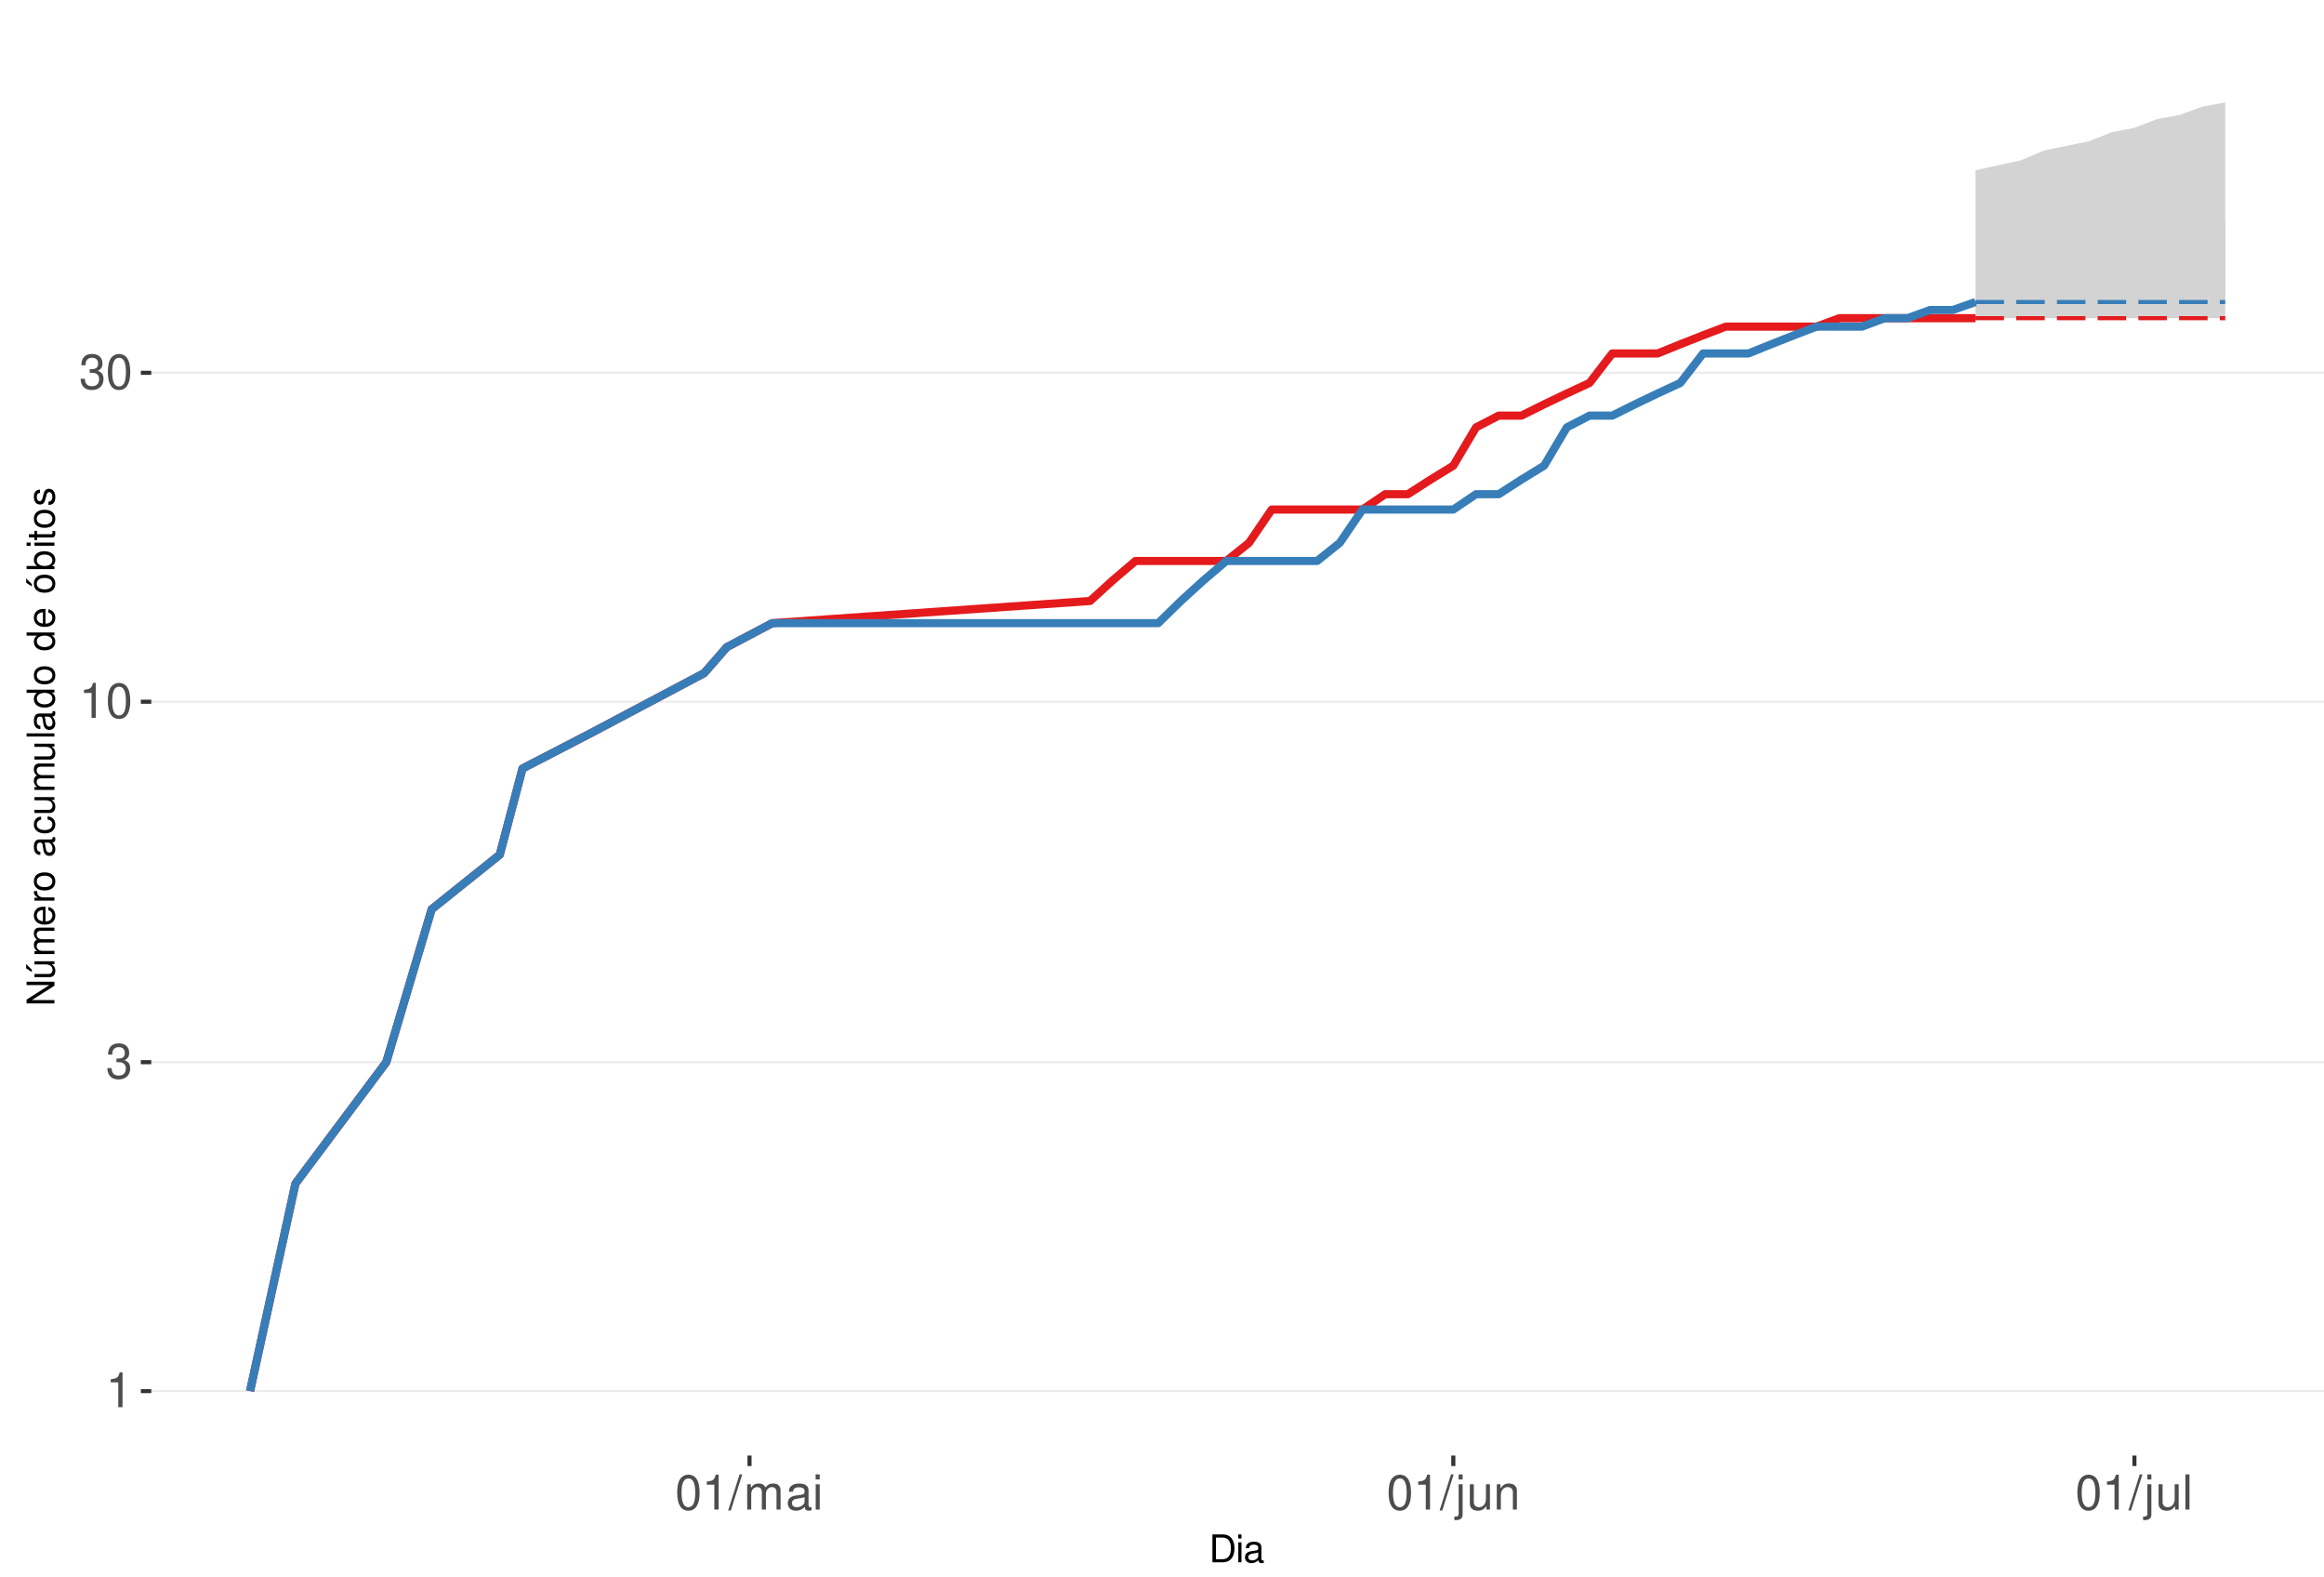
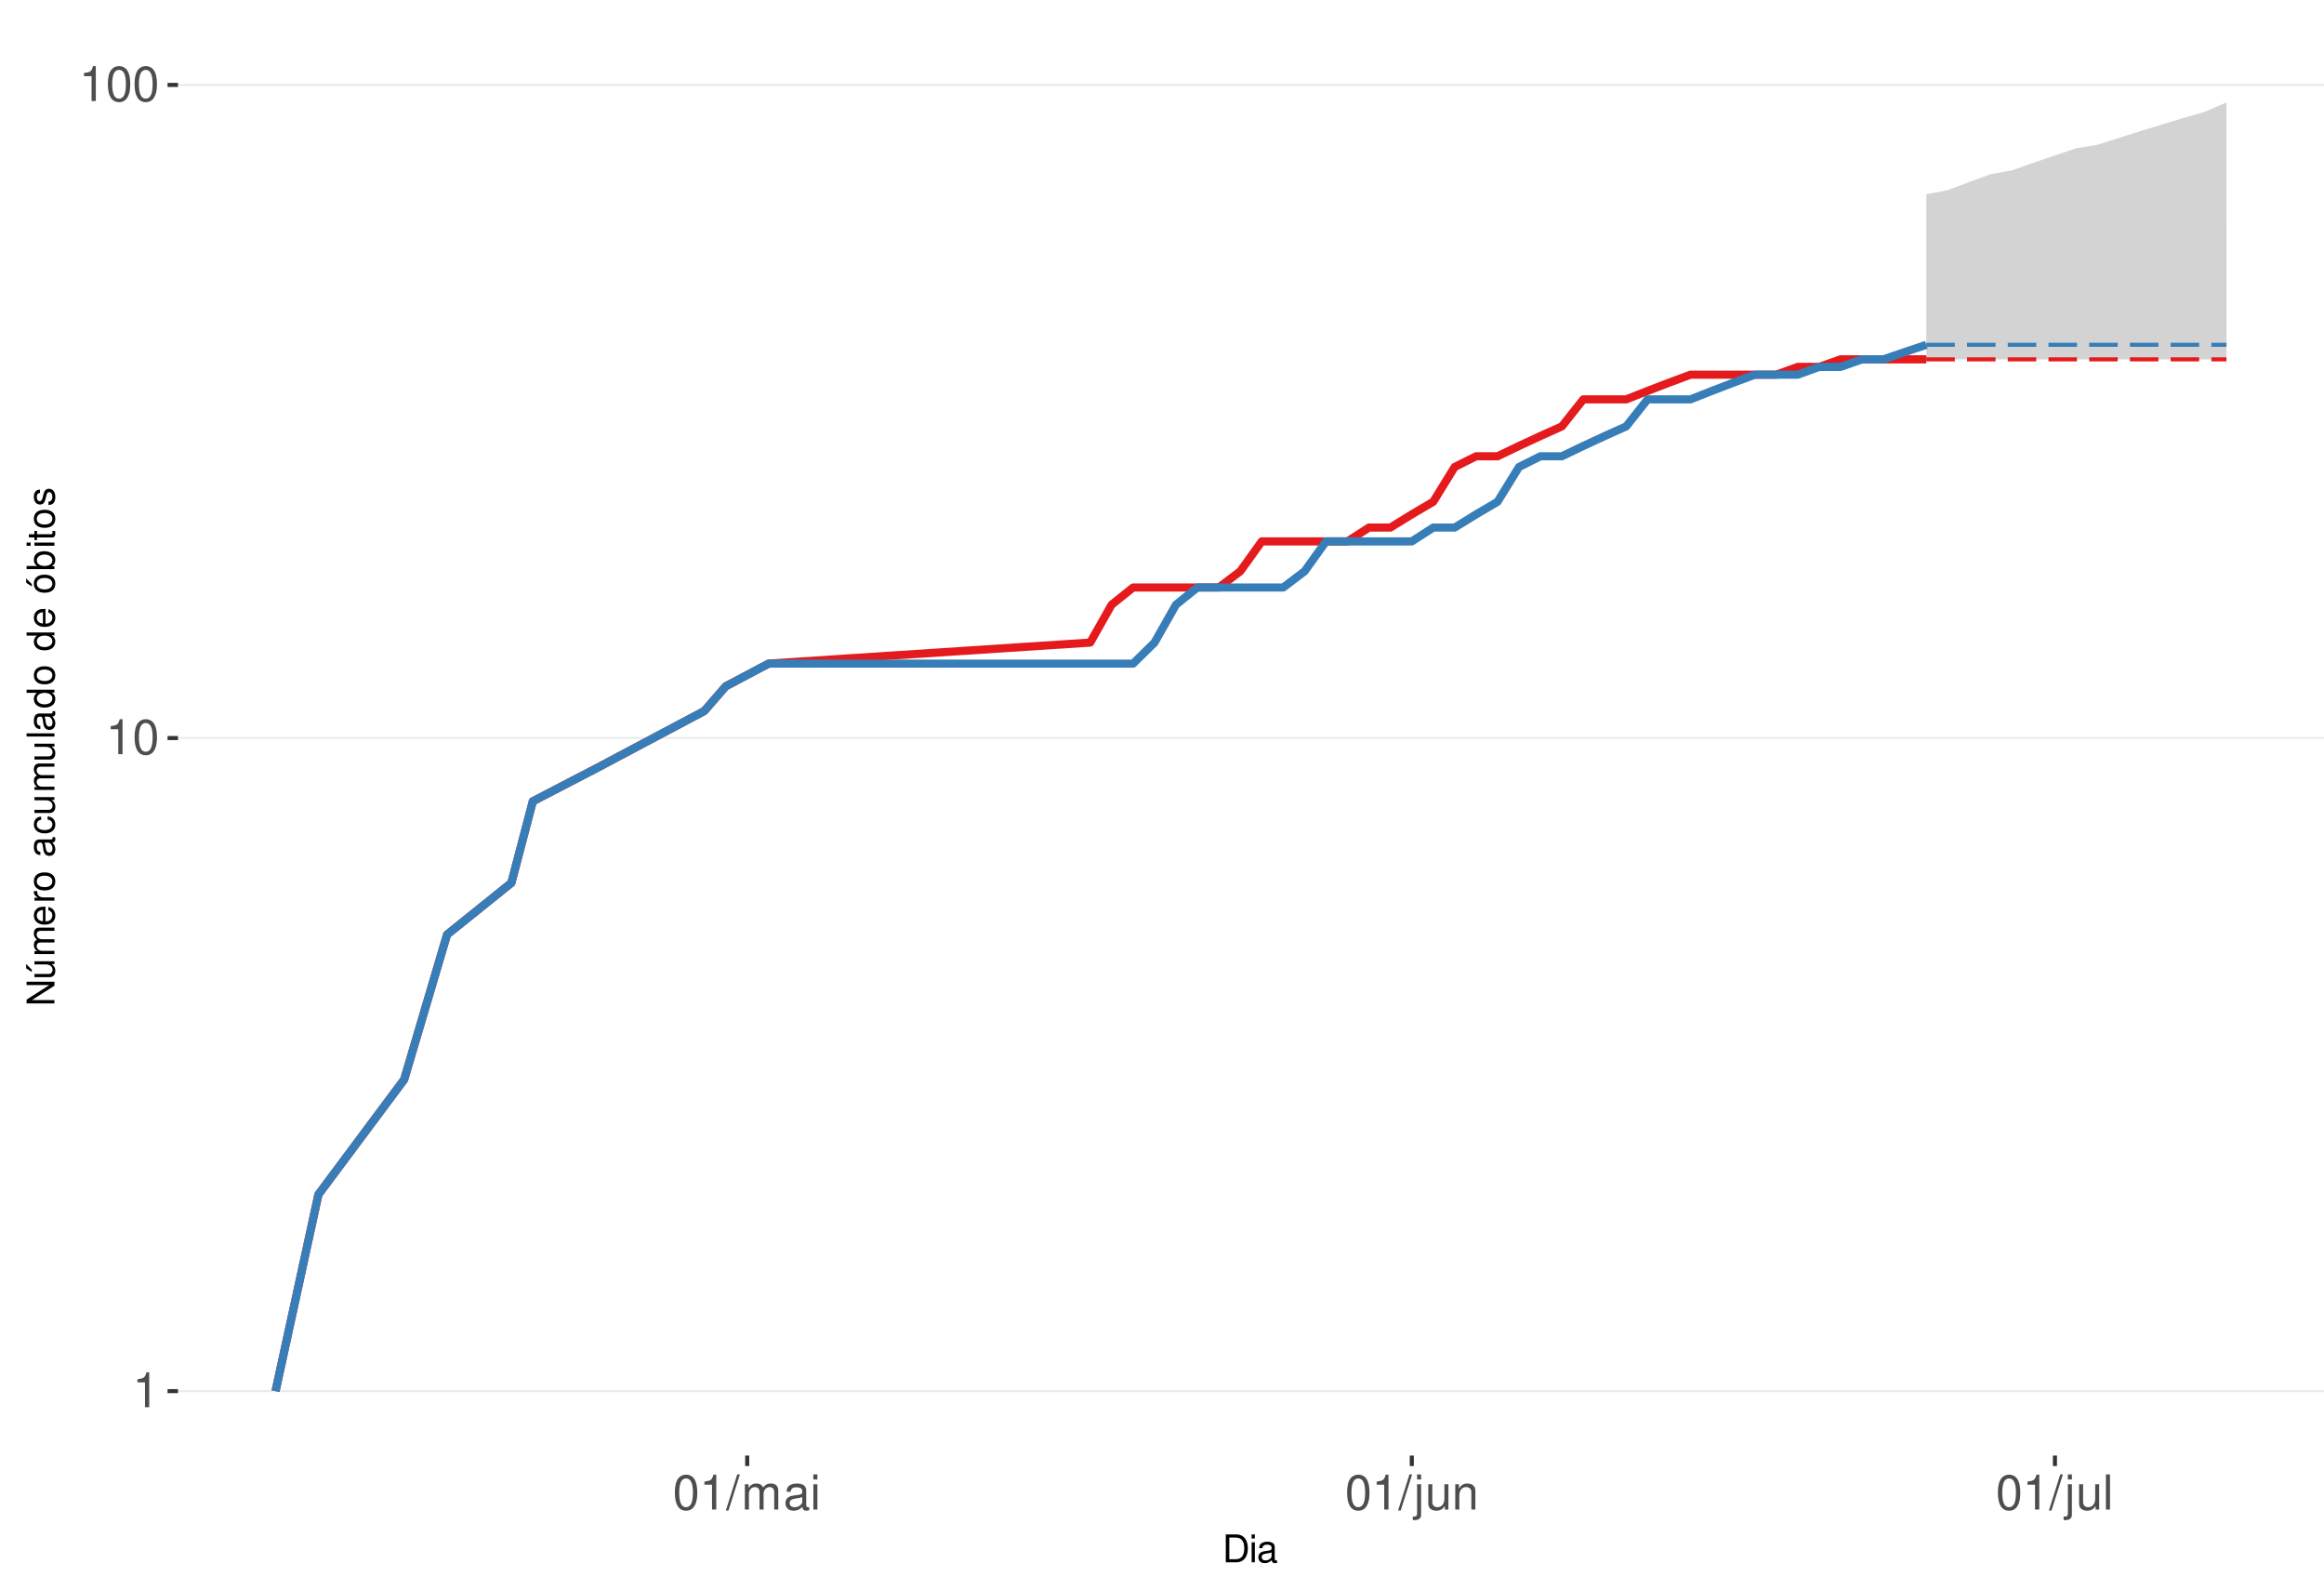
<svg xmlns="http://www.w3.org/2000/svg" xmlns:xlink="http://www.w3.org/1999/xlink" width="609pt" height="413pt" viewBox="0 0 609 413" version="1.1">
  <defs>
    <g>
      <symbol overflow="visible" id="glyph0-0">
        <path style="stroke:none;" d="" />
      </symbol>
      <symbol overflow="visible" id="glyph0-1">
        <path style="stroke:none;" d="M 3.281 -6.516 L 3.281 0 L 4.391 0 L 4.391 -9.156 L 3.656 -9.156 C 3.266 -7.75 3.016 -7.562 1.297 -7.328 L 1.297 -6.516 Z M 3.281 -6.516 " />
      </symbol>
      <symbol overflow="visible" id="glyph0-2">
-         <path style="stroke:none;" d="M 2.797 -4.219 L 3.406 -4.219 C 4.625 -4.219 5.266 -3.641 5.266 -2.547 C 5.266 -1.391 4.562 -0.703 3.422 -0.703 C 2.188 -0.703 1.594 -1.312 1.516 -2.656 L 0.406 -2.656 C 0.453 -1.922 0.578 -1.438 0.797 -1.031 C 1.266 -0.156 2.141 0.297 3.359 0.297 C 5.219 0.297 6.406 -0.828 6.406 -2.562 C 6.406 -3.719 5.969 -4.359 4.891 -4.734 C 5.719 -5.078 6.141 -5.703 6.141 -6.625 C 6.141 -8.203 5.109 -9.156 3.406 -9.156 C 1.594 -9.156 0.625 -8.141 0.594 -6.203 L 1.703 -6.203 C 1.719 -6.766 1.766 -7.078 1.906 -7.359 C 2.172 -7.875 2.719 -8.172 3.422 -8.172 C 4.406 -8.172 5 -7.578 5 -6.594 C 5 -5.953 4.766 -5.562 4.281 -5.344 C 3.969 -5.219 3.562 -5.156 2.797 -5.156 Z M 2.797 -4.219 " />
+         <path style="stroke:none;" d="M 3.484 -9.156 C 2.641 -9.156 1.891 -8.766 1.422 -8.156 C 0.828 -7.344 0.547 -6.125 0.547 -4.422 C 0.547 -1.344 1.562 0.297 3.484 0.297 C 5.375 0.297 6.422 -1.344 6.422 -4.359 C 6.422 -6.125 6.141 -7.312 5.547 -8.156 C 5.078 -8.781 4.328 -9.156 3.484 -9.156 Z M 3.484 -8.156 C 4.688 -8.156 5.281 -6.938 5.281 -4.453 C 5.281 -1.844 4.703 -0.625 3.453 -0.625 C 2.281 -0.625 1.688 -1.891 1.688 -4.422 C 1.688 -6.938 2.281 -8.156 3.484 -8.156 Z M 3.484 -8.156 " />
      </symbol>
      <symbol overflow="visible" id="glyph0-3">
-         <path style="stroke:none;" d="M 3.484 -9.156 C 2.641 -9.156 1.891 -8.766 1.422 -8.156 C 0.828 -7.344 0.547 -6.125 0.547 -4.422 C 0.547 -1.344 1.562 0.297 3.484 0.297 C 5.375 0.297 6.422 -1.344 6.422 -4.359 C 6.422 -6.125 6.141 -7.312 5.547 -8.156 C 5.078 -8.781 4.328 -9.156 3.484 -9.156 Z M 3.484 -8.156 C 4.688 -8.156 5.281 -6.938 5.281 -4.453 C 5.281 -1.844 4.703 -0.625 3.453 -0.625 C 2.281 -0.625 1.688 -1.891 1.688 -4.422 C 1.688 -6.938 2.281 -8.156 3.484 -8.156 Z M 3.484 -8.156 " />
+         <path style="stroke:none;" d="M 2.891 -9.219 L -0.094 0.25 L 0.594 0.25 L 3.594 -9.219 Z M 2.891 -9.219 " />
      </symbol>
      <symbol overflow="visible" id="glyph0-4">
-         <path style="stroke:none;" d="M 2.891 -9.219 L -0.094 0.25 L 0.594 0.25 L 3.594 -9.219 Z M 2.891 -9.219 " />
+         <path style="stroke:none;" d="M 0.891 -6.625 L 0.891 0 L 1.953 0 L 1.953 -4.156 C 1.953 -5.125 2.641 -5.891 3.5 -5.891 C 4.297 -5.891 4.734 -5.422 4.734 -4.562 L 4.734 0 L 5.797 0 L 5.797 -4.156 C 5.797 -5.125 6.5 -5.891 7.359 -5.891 C 8.125 -5.891 8.578 -5.406 8.578 -4.562 L 8.578 0 L 9.641 0 L 9.641 -4.969 C 9.641 -6.156 8.953 -6.828 7.719 -6.828 C 6.828 -6.828 6.297 -6.562 5.688 -5.812 C 5.297 -6.516 4.766 -6.828 3.891 -6.828 C 3.016 -6.828 2.422 -6.5 1.859 -5.688 L 1.859 -6.625 Z M 0.891 -6.625 " />
      </symbol>
      <symbol overflow="visible" id="glyph0-5">
-         <path style="stroke:none;" d="M 0.891 -6.625 L 0.891 0 L 1.953 0 L 1.953 -4.156 C 1.953 -5.125 2.641 -5.891 3.5 -5.891 C 4.297 -5.891 4.734 -5.422 4.734 -4.562 L 4.734 0 L 5.797 0 L 5.797 -4.156 C 5.797 -5.125 6.5 -5.891 7.359 -5.891 C 8.125 -5.891 8.578 -5.406 8.578 -4.562 L 8.578 0 L 9.641 0 L 9.641 -4.969 C 9.641 -6.156 8.953 -6.828 7.719 -6.828 C 6.828 -6.828 6.297 -6.562 5.688 -5.812 C 5.297 -6.516 4.766 -6.828 3.891 -6.828 C 3.016 -6.828 2.422 -6.5 1.859 -5.688 L 1.859 -6.625 Z M 0.891 -6.625 " />
+         <path style="stroke:none;" d="M 6.766 -0.625 C 6.656 -0.594 6.609 -0.594 6.547 -0.594 C 6.172 -0.594 5.969 -0.781 5.969 -1.109 L 5.969 -5.016 C 5.969 -6.188 5.109 -6.828 3.484 -6.828 C 2.5 -6.828 1.734 -6.547 1.281 -6.047 C 0.969 -5.703 0.844 -5.328 0.828 -4.672 L 1.891 -4.672 C 1.969 -5.484 2.453 -5.844 3.438 -5.844 C 4.406 -5.844 4.922 -5.5 4.922 -4.859 L 4.922 -4.578 C 4.906 -4.125 4.688 -3.969 3.828 -3.844 C 2.328 -3.656 2.094 -3.609 1.703 -3.438 C 0.922 -3.109 0.531 -2.531 0.531 -1.672 C 0.531 -0.469 1.359 0.297 2.703 0.297 C 3.547 0.297 4.219 0 4.969 -0.688 C 5.031 0 5.359 0.297 6.047 0.297 C 6.281 0.297 6.422 0.266 6.766 0.172 Z M 4.922 -2.094 C 4.922 -1.734 4.828 -1.516 4.5 -1.234 C 4.078 -0.828 3.562 -0.625 2.938 -0.625 C 2.109 -0.625 1.625 -1.031 1.625 -1.703 C 1.625 -2.391 2.094 -2.75 3.234 -2.906 C 4.359 -3.062 4.562 -3.109 4.922 -3.281 Z M 4.922 -2.094 " />
      </symbol>
      <symbol overflow="visible" id="glyph0-6">
-         <path style="stroke:none;" d="M 6.766 -0.625 C 6.656 -0.594 6.609 -0.594 6.547 -0.594 C 6.172 -0.594 5.969 -0.781 5.969 -1.109 L 5.969 -5.016 C 5.969 -6.188 5.109 -6.828 3.484 -6.828 C 2.5 -6.828 1.734 -6.547 1.281 -6.047 C 0.969 -5.703 0.844 -5.328 0.828 -4.672 L 1.891 -4.672 C 1.969 -5.484 2.453 -5.844 3.438 -5.844 C 4.406 -5.844 4.922 -5.5 4.922 -4.859 L 4.922 -4.578 C 4.906 -4.125 4.688 -3.969 3.828 -3.844 C 2.328 -3.656 2.094 -3.609 1.703 -3.438 C 0.922 -3.109 0.531 -2.531 0.531 -1.672 C 0.531 -0.469 1.359 0.297 2.703 0.297 C 3.547 0.297 4.219 0 4.969 -0.688 C 5.031 0 5.359 0.297 6.047 0.297 C 6.281 0.297 6.422 0.266 6.766 0.172 Z M 4.922 -2.094 C 4.922 -1.734 4.828 -1.516 4.5 -1.234 C 4.078 -0.828 3.562 -0.625 2.938 -0.625 C 2.109 -0.625 1.625 -1.031 1.625 -1.703 C 1.625 -2.391 2.094 -2.75 3.234 -2.906 C 4.359 -3.062 4.562 -3.109 4.922 -3.281 Z M 4.922 -2.094 " />
+         <path style="stroke:none;" d="M 1.891 -6.625 L 0.844 -6.625 L 0.844 0 L 1.891 0 Z M 1.891 -9.219 L 0.828 -9.219 L 0.828 -7.891 L 1.891 -7.891 Z M 1.891 -9.219 " />
      </symbol>
      <symbol overflow="visible" id="glyph0-7">
-         <path style="stroke:none;" d="M 1.891 -6.625 L 0.844 -6.625 L 0.844 0 L 1.891 0 Z M 1.891 -9.219 L 0.828 -9.219 L 0.828 -7.891 L 1.891 -7.891 Z M 1.891 -9.219 " />
+         <path style="stroke:none;" d="M 0.891 -6.625 L 0.891 0.969 C 0.891 1.625 0.688 1.828 0.031 1.828 C -0.047 1.828 -0.094 1.828 -0.234 1.828 L -0.234 2.719 C -0.094 2.75 -0.031 2.766 0.125 2.766 C 1.312 2.766 1.938 2.297 1.938 1.375 L 1.938 -6.625 Z M 1.938 -9.219 L 0.891 -9.219 L 0.891 -7.891 L 1.938 -7.891 Z M 1.938 -9.219 " />
      </symbol>
      <symbol overflow="visible" id="glyph0-8">
-         <path style="stroke:none;" d="M 0.891 -6.625 L 0.891 0.969 C 0.891 1.625 0.688 1.828 0.031 1.828 C -0.047 1.828 -0.094 1.828 -0.234 1.828 L -0.234 2.719 C -0.094 2.75 -0.031 2.766 0.125 2.766 C 1.312 2.766 1.938 2.297 1.938 1.375 L 1.938 -6.625 Z M 1.938 -9.219 L 0.891 -9.219 L 0.891 -7.891 L 1.938 -7.891 Z M 1.938 -9.219 " />
+         <path style="stroke:none;" d="M 6.094 0 L 6.094 -6.625 L 5.047 -6.625 L 5.047 -2.875 C 5.047 -1.516 4.344 -0.625 3.234 -0.625 C 2.406 -0.625 1.875 -1.141 1.875 -1.938 L 1.875 -6.625 L 0.828 -6.625 L 0.828 -1.516 C 0.828 -0.422 1.641 0.297 2.938 0.297 C 3.906 0.297 4.531 -0.047 5.156 -0.922 L 5.156 0 Z M 6.094 0 " />
      </symbol>
      <symbol overflow="visible" id="glyph0-9">
-         <path style="stroke:none;" d="M 6.094 0 L 6.094 -6.625 L 5.047 -6.625 L 5.047 -2.875 C 5.047 -1.516 4.344 -0.625 3.234 -0.625 C 2.406 -0.625 1.875 -1.141 1.875 -1.938 L 1.875 -6.625 L 0.828 -6.625 L 0.828 -1.516 C 0.828 -0.422 1.641 0.297 2.938 0.297 C 3.906 0.297 4.531 -0.047 5.156 -0.922 L 5.156 0 Z M 6.094 0 " />
+         <path style="stroke:none;" d="M 0.891 -6.625 L 0.891 0 L 1.953 0 L 1.953 -3.656 C 1.953 -5.016 2.656 -5.891 3.75 -5.891 C 4.578 -5.891 5.109 -5.391 5.109 -4.594 L 5.109 0 L 6.156 0 L 6.156 -5.016 C 6.156 -6.109 5.344 -6.828 4.062 -6.828 C 3.078 -6.828 2.438 -6.438 1.859 -5.516 L 1.859 -6.625 Z M 0.891 -6.625 " />
      </symbol>
      <symbol overflow="visible" id="glyph0-10">
-         <path style="stroke:none;" d="M 0.891 -6.625 L 0.891 0 L 1.953 0 L 1.953 -3.656 C 1.953 -5.016 2.656 -5.891 3.75 -5.891 C 4.578 -5.891 5.109 -5.391 5.109 -4.594 L 5.109 0 L 6.156 0 L 6.156 -5.016 C 6.156 -6.109 5.344 -6.828 4.062 -6.828 C 3.078 -6.828 2.438 -6.438 1.859 -5.516 L 1.859 -6.625 Z M 0.891 -6.625 " />
-       </symbol>
-       <symbol overflow="visible" id="glyph0-11">
        <path style="stroke:none;" d="M 1.922 -9.219 L 0.859 -9.219 L 0.859 0 L 1.922 0 Z M 1.922 -9.219 " />
      </symbol>
      <symbol overflow="visible" id="glyph1-0">
        <path style="stroke:none;" d="" />
      </symbol>
      <symbol overflow="visible" id="glyph1-1">
        <path style="stroke:none;" d="M 0.891 0 L 3.703 0 C 5.547 0 6.672 -1.375 6.672 -3.656 C 6.672 -5.906 5.547 -7.297 3.703 -7.297 L 0.891 -7.297 Z M 1.812 -0.812 L 1.812 -6.469 L 3.547 -6.469 C 4.984 -6.469 5.734 -5.5 5.734 -3.641 C 5.734 -1.797 4.984 -0.812 3.547 -0.812 Z M 1.812 -0.812 " />
      </symbol>
      <symbol overflow="visible" id="glyph1-2">
        <path style="stroke:none;" d="M 1.5 -5.234 L 0.672 -5.234 L 0.672 0 L 1.5 0 Z M 1.5 -7.297 L 0.656 -7.297 L 0.656 -6.234 L 1.5 -6.234 Z M 1.5 -7.297 " />
      </symbol>
      <symbol overflow="visible" id="glyph1-3">
        <path style="stroke:none;" d="M 5.344 -0.484 C 5.266 -0.469 5.219 -0.469 5.172 -0.469 C 4.875 -0.469 4.719 -0.625 4.719 -0.875 L 4.719 -3.953 C 4.719 -4.891 4.047 -5.391 2.75 -5.391 C 1.984 -5.391 1.375 -5.172 1.016 -4.781 C 0.766 -4.516 0.672 -4.203 0.656 -3.688 L 1.484 -3.688 C 1.562 -4.328 1.938 -4.625 2.719 -4.625 C 3.484 -4.625 3.891 -4.344 3.891 -3.844 L 3.891 -3.625 C 3.875 -3.266 3.703 -3.125 3.016 -3.047 C 1.844 -2.891 1.656 -2.844 1.344 -2.719 C 0.734 -2.453 0.422 -2 0.422 -1.312 C 0.422 -0.375 1.078 0.234 2.141 0.234 C 2.797 0.234 3.328 0 3.922 -0.547 C 3.984 0 4.234 0.234 4.781 0.234 C 4.953 0.234 5.062 0.203 5.344 0.141 Z M 3.891 -1.656 C 3.891 -1.375 3.812 -1.203 3.562 -0.969 C 3.219 -0.656 2.812 -0.5 2.312 -0.5 C 1.672 -0.5 1.297 -0.812 1.297 -1.344 C 1.297 -1.891 1.656 -2.172 2.547 -2.297 C 3.438 -2.422 3.609 -2.453 3.891 -2.594 Z M 3.891 -1.656 " />
      </symbol>
      <symbol overflow="visible" id="glyph2-0">
        <path style="stroke:none;" d="" />
      </symbol>
      <symbol overflow="visible" id="glyph2-1">
        <path style="stroke:none;" d="M -7.297 -6.453 L -7.297 -5.578 L -1.328 -5.578 L -7.297 -1.766 L -7.297 -0.766 L 0 -0.766 L 0 -1.641 L -5.906 -1.641 L 0 -5.406 L 0 -6.453 Z M -7.297 -6.453 " />
      </symbol>
      <symbol overflow="visible" id="glyph2-2">
        <path style="stroke:none;" d="M 0 -4.812 L -5.234 -4.812 L -5.234 -3.984 L -2.266 -3.984 C -1.203 -3.984 -0.5 -3.438 -0.5 -2.562 C -0.5 -1.906 -0.906 -1.484 -1.531 -1.484 L -5.234 -1.484 L -5.234 -0.656 L -1.203 -0.656 C -0.328 -0.656 0.234 -1.297 0.234 -2.312 C 0.234 -3.094 -0.047 -3.578 -0.734 -4.062 L 0 -4.062 Z M -7.406 -2.953 L -5.922 -2 L -5.922 -2.594 L -7.406 -4.094 Z M -7.406 -2.953 " />
      </symbol>
      <symbol overflow="visible" id="glyph2-3">
        <path style="stroke:none;" d="M -5.234 -0.703 L 0 -0.703 L 0 -1.547 L -3.297 -1.547 C -4.047 -1.547 -4.656 -2.094 -4.656 -2.766 C -4.656 -3.391 -4.281 -3.734 -3.609 -3.734 L 0 -3.734 L 0 -4.578 L -3.297 -4.578 C -4.047 -4.578 -4.656 -5.125 -4.656 -5.812 C -4.656 -6.422 -4.266 -6.781 -3.609 -6.781 L 0 -6.781 L 0 -7.625 L -3.938 -7.625 C -4.875 -7.625 -5.391 -7.078 -5.391 -6.094 C -5.391 -5.406 -5.188 -4.984 -4.594 -4.484 C -5.156 -4.188 -5.391 -3.766 -5.391 -3.078 C -5.391 -2.375 -5.125 -1.906 -4.5 -1.469 L -5.234 -1.469 Z M -5.234 -0.703 " />
      </symbol>
      <symbol overflow="visible" id="glyph2-4">
        <path style="stroke:none;" d="M -2.344 -5.125 C -3.141 -5.125 -3.625 -5.062 -4.016 -4.922 C -4.875 -4.578 -5.391 -3.781 -5.391 -2.797 C -5.391 -1.344 -4.281 -0.406 -2.547 -0.406 C -0.812 -0.406 0.234 -1.297 0.234 -2.781 C 0.234 -3.984 -0.453 -4.812 -1.594 -5.016 L -1.594 -4.188 C -0.906 -3.953 -0.547 -3.484 -0.547 -2.812 C -0.547 -2.281 -0.781 -1.828 -1.219 -1.547 C -1.516 -1.344 -1.812 -1.281 -2.344 -1.266 Z M -3.016 -1.297 C -3.984 -1.359 -4.625 -1.953 -4.625 -2.797 C -4.625 -3.641 -3.953 -4.234 -3.016 -4.234 Z M -3.016 -1.297 " />
      </symbol>
      <symbol overflow="visible" id="glyph2-5">
        <path style="stroke:none;" d="M -5.234 -0.688 L 0 -0.688 L 0 -1.531 L -2.719 -1.531 C -3.984 -1.547 -4.547 -2.062 -4.516 -3.203 L -5.359 -3.203 C -5.375 -3.062 -5.391 -2.984 -5.391 -2.891 C -5.391 -2.344 -5.062 -1.938 -4.297 -1.453 L -5.234 -1.453 Z M -5.234 -0.688 " />
      </symbol>
      <symbol overflow="visible" id="glyph2-6">
        <path style="stroke:none;" d="M -5.391 -2.719 C -5.391 -1.234 -4.344 -0.359 -2.578 -0.359 C -0.812 -0.359 0.234 -1.234 0.234 -2.734 C 0.234 -4.203 -0.812 -5.094 -2.547 -5.094 C -4.359 -5.094 -5.391 -4.234 -5.391 -2.719 Z M -4.625 -2.734 C -4.625 -3.672 -3.844 -4.234 -2.547 -4.234 C -1.312 -4.234 -0.547 -3.656 -0.547 -2.734 C -0.547 -1.797 -1.312 -1.234 -2.578 -1.234 C -3.844 -1.234 -4.625 -1.797 -4.625 -2.734 Z M -4.625 -2.734 " />
      </symbol>
      <symbol overflow="visible" id="glyph2-7">
        <path style="stroke:none;" d="" />
      </symbol>
      <symbol overflow="visible" id="glyph2-8">
        <path style="stroke:none;" d="M -0.484 -5.344 C -0.469 -5.266 -0.469 -5.219 -0.469 -5.172 C -0.469 -4.875 -0.625 -4.719 -0.875 -4.719 L -3.953 -4.719 C -4.891 -4.719 -5.391 -4.047 -5.391 -2.75 C -5.391 -1.984 -5.172 -1.375 -4.781 -1.016 C -4.516 -0.766 -4.203 -0.672 -3.688 -0.656 L -3.688 -1.484 C -4.328 -1.562 -4.625 -1.938 -4.625 -2.719 C -4.625 -3.484 -4.344 -3.891 -3.844 -3.891 L -3.625 -3.891 C -3.266 -3.875 -3.125 -3.703 -3.047 -3.016 C -2.891 -1.844 -2.844 -1.656 -2.719 -1.344 C -2.453 -0.734 -2 -0.422 -1.312 -0.422 C -0.375 -0.422 0.234 -1.078 0.234 -2.141 C 0.234 -2.797 0 -3.328 -0.547 -3.922 C 0 -3.984 0.234 -4.234 0.234 -4.781 C 0.234 -4.953 0.203 -5.062 0.141 -5.344 Z M -1.656 -3.891 C -1.375 -3.891 -1.203 -3.812 -0.969 -3.562 C -0.656 -3.219 -0.5 -2.812 -0.5 -2.312 C -0.5 -1.672 -0.812 -1.297 -1.344 -1.297 C -1.891 -1.297 -2.172 -1.656 -2.297 -2.547 C -2.422 -3.438 -2.453 -3.609 -2.594 -3.891 Z M -1.656 -3.891 " />
      </symbol>
      <symbol overflow="visible" id="glyph2-9">
        <path style="stroke:none;" d="M -3.484 -4.703 C -3.984 -4.672 -4.312 -4.562 -4.609 -4.359 C -5.094 -4 -5.391 -3.375 -5.391 -2.641 C -5.391 -1.219 -4.266 -0.312 -2.531 -0.312 C -0.844 -0.312 0.234 -1.203 0.234 -2.625 C 0.234 -3.875 -0.516 -4.672 -1.797 -4.766 L -1.797 -3.938 C -0.953 -3.797 -0.547 -3.359 -0.547 -2.656 C -0.547 -1.734 -1.297 -1.188 -2.531 -1.188 C -3.844 -1.188 -4.625 -1.719 -4.625 -2.625 C -4.625 -3.328 -4.203 -3.766 -3.484 -3.875 Z M -3.484 -4.703 " />
      </symbol>
      <symbol overflow="visible" id="glyph2-10">
        <path style="stroke:none;" d="M 0 -4.812 L -5.234 -4.812 L -5.234 -3.984 L -2.266 -3.984 C -1.203 -3.984 -0.5 -3.438 -0.5 -2.562 C -0.5 -1.906 -0.906 -1.484 -1.531 -1.484 L -5.234 -1.484 L -5.234 -0.656 L -1.203 -0.656 C -0.328 -0.656 0.234 -1.297 0.234 -2.312 C 0.234 -3.094 -0.047 -3.578 -0.734 -4.062 L 0 -4.062 Z M 0 -4.812 " />
      </symbol>
      <symbol overflow="visible" id="glyph2-11">
        <path style="stroke:none;" d="M -7.297 -1.516 L -7.297 -0.688 L 0 -0.688 L 0 -1.516 Z M -7.297 -1.516 " />
      </symbol>
      <symbol overflow="visible" id="glyph2-12">
        <path style="stroke:none;" d="M -7.297 -4.953 L -7.297 -4.125 L -4.578 -4.125 C -5.109 -3.766 -5.391 -3.203 -5.391 -2.516 C -5.391 -1.156 -4.297 -0.266 -2.625 -0.266 C -0.859 -0.266 0.234 -1.125 0.234 -2.547 C 0.234 -3.266 -0.047 -3.766 -0.688 -4.203 L 0 -4.203 L 0 -4.953 Z M -4.609 -2.656 C -4.609 -3.547 -3.812 -4.125 -2.562 -4.125 C -1.344 -4.125 -0.547 -3.547 -0.547 -2.656 C -0.547 -1.734 -1.359 -1.125 -2.578 -1.125 C -3.797 -1.125 -4.609 -1.734 -4.609 -2.656 Z M -4.609 -2.656 " />
      </symbol>
      <symbol overflow="visible" id="glyph2-13">
        <path style="stroke:none;" d="M -5.391 -2.719 C -5.391 -1.234 -4.344 -0.359 -2.578 -0.359 C -0.812 -0.359 0.234 -1.234 0.234 -2.734 C 0.234 -4.203 -0.812 -5.094 -2.547 -5.094 C -4.359 -5.094 -5.391 -4.234 -5.391 -2.719 Z M -4.625 -2.734 C -4.625 -3.672 -3.844 -4.234 -2.547 -4.234 C -1.312 -4.234 -0.547 -3.656 -0.547 -2.734 C -0.547 -1.797 -1.312 -1.234 -2.578 -1.234 C -3.844 -1.234 -4.625 -1.797 -4.625 -2.734 Z M -7.406 -2.984 L -5.922 -2.016 L -5.922 -2.625 L -7.406 -4.109 Z M -7.406 -2.984 " />
      </symbol>
      <symbol overflow="visible" id="glyph2-14">
        <path style="stroke:none;" d="M -7.297 -0.547 L 0 -0.547 L 0 -1.297 L -0.672 -1.297 C -0.062 -1.688 0.234 -2.219 0.234 -2.953 C 0.234 -4.328 -0.906 -5.234 -2.641 -5.234 C -4.344 -5.234 -5.391 -4.375 -5.391 -2.984 C -5.391 -2.266 -5.125 -1.766 -4.531 -1.375 L -7.297 -1.375 Z M -4.609 -2.828 C -4.609 -3.766 -3.797 -4.359 -2.547 -4.359 C -1.359 -4.359 -0.547 -3.734 -0.547 -2.828 C -0.547 -1.938 -1.344 -1.375 -2.578 -1.375 C -3.812 -1.375 -4.609 -1.938 -4.609 -2.828 Z M -4.609 -2.828 " />
      </symbol>
      <symbol overflow="visible" id="glyph2-15">
        <path style="stroke:none;" d="M -5.234 -1.5 L -5.234 -0.672 L 0 -0.672 L 0 -1.5 Z M -7.297 -1.5 L -7.297 -0.656 L -6.234 -0.656 L -6.234 -1.5 Z M -7.297 -1.5 " />
      </symbol>
      <symbol overflow="visible" id="glyph2-16">
        <path style="stroke:none;" d="M -5.234 -2.547 L -5.234 -1.688 L -6.688 -1.688 L -6.688 -0.844 L -5.234 -0.844 L -5.234 -0.141 L -4.562 -0.141 L -4.562 -0.844 L -0.594 -0.844 C -0.062 -0.844 0.234 -1.203 0.234 -1.859 C 0.234 -2.078 0.203 -2.266 0.156 -2.547 L -0.547 -2.547 C -0.516 -2.422 -0.5 -2.312 -0.5 -2.141 C -0.5 -1.781 -0.594 -1.688 -0.969 -1.688 L -4.562 -1.688 L -4.562 -2.547 Z M -5.234 -2.547 " />
      </symbol>
      <symbol overflow="visible" id="glyph2-17">
        <path style="stroke:none;" d="M -3.781 -4.375 C -4.812 -4.375 -5.391 -3.688 -5.391 -2.484 C -5.391 -1.266 -4.766 -0.469 -3.797 -0.469 C -2.969 -0.469 -2.578 -0.891 -2.281 -2.125 L -2.094 -2.906 C -1.953 -3.484 -1.734 -3.719 -1.375 -3.719 C -0.875 -3.719 -0.547 -3.234 -0.547 -2.5 C -0.547 -2.047 -0.672 -1.672 -0.891 -1.453 C -1.047 -1.328 -1.188 -1.266 -1.562 -1.219 L -1.562 -0.344 C -0.344 -0.375 0.234 -1.062 0.234 -2.438 C 0.234 -3.75 -0.422 -4.594 -1.438 -4.594 C -2.203 -4.594 -2.641 -4.156 -2.891 -3.109 L -3.078 -2.312 C -3.234 -1.625 -3.453 -1.344 -3.828 -1.344 C -4.312 -1.344 -4.625 -1.766 -4.625 -2.453 C -4.625 -3.125 -4.328 -3.484 -3.781 -3.5 Z M -3.781 -4.375 " />
      </symbol>
    </g>
    <clipPath id="clip1">
-       <path d="M 39.645 9.961 L 609 9.961 L 609 381.328 L 39.645 381.328 Z M 39.645 9.961 " />
+       <path d="M 46.645 9.961 L 609 9.961 L 609 381.328 L 46.645 381.328 Z M 46.645 9.961 " />
    </clipPath>
    <clipPath id="clip2">
-       <path d="M 39.645 364 L 609 364 L 609 365 L 39.645 365 Z M 39.645 364 " />
+       <path d="M 46.645 364 L 609 364 L 609 365 L 46.645 365 Z M 46.645 364 " />
    </clipPath>
    <clipPath id="clip3">
-       <path d="M 39.645 278 L 609 278 L 609 279 L 39.645 279 Z M 39.645 278 " />
+       <path d="M 46.645 193 L 609 193 L 609 194 L 46.645 194 Z M 46.645 193 " />
    </clipPath>
    <clipPath id="clip4">
-       <path d="M 39.645 183 L 609 183 L 609 185 L 39.645 185 Z M 39.645 183 " />
-     </clipPath>
-     <clipPath id="clip5">
-       <path d="M 39.645 97 L 609 97 L 609 98 L 39.645 98 Z M 39.645 97 " />
+       <path d="M 46.645 21 L 609 21 L 609 23 L 46.645 23 Z M 46.645 21 " />
    </clipPath>
  </defs>
  <g id="surface245">
    <rect x="0" y="0" width="609" height="413" style="fill:rgb(100%,100%,100%);fill-opacity:1;stroke:none;" />
    <rect x="0" y="0" width="609" height="413" style="fill:rgb(100%,100%,100%);fill-opacity:1;stroke:none;" />
    <path style="fill:none;stroke-width:1.067;stroke-linecap:round;stroke-linejoin:round;stroke:rgb(100%,100%,100%);stroke-opacity:1;stroke-miterlimit:10;" d="M 0 413 L 609 413 L 609 0 L 0 0 Z M 0 413 " />
    <g clip-path="url(#clip1)" clip-rule="nonzero">
-       <path style=" stroke:none;fill-rule:nonzero;fill:rgb(100%,100%,100%);fill-opacity:1;" d="M 39.645 381.328 L 609 381.328 L 609 9.961 L 39.645 9.961 Z M 39.645 381.328 " />
+       <path style=" stroke:none;fill-rule:nonzero;fill:rgb(100%,100%,100%);fill-opacity:1;" d="M 46.645 381.328 L 609 381.328 L 609 9.961 L 46.645 9.961 Z M 46.645 381.328 " />
    </g>
    <g clip-path="url(#clip2)" clip-rule="nonzero">
-       <path style="fill:none;stroke-width:0.533;stroke-linecap:butt;stroke-linejoin:round;stroke:rgb(92.157%,92.157%,92.157%);stroke-opacity:1;stroke-miterlimit:10;" d="M 39.645 364.449 L 609 364.449 " />
+       <path style="fill:none;stroke-width:0.533;stroke-linecap:butt;stroke-linejoin:round;stroke:rgb(92.157%,92.157%,92.157%);stroke-opacity:1;stroke-miterlimit:10;" d="M 46.645 364.449 L 609 364.449 " />
    </g>
    <g clip-path="url(#clip3)" clip-rule="nonzero">
-       <path style="fill:none;stroke-width:0.533;stroke-linecap:butt;stroke-linejoin:round;stroke:rgb(92.157%,92.157%,92.157%);stroke-opacity:1;stroke-miterlimit:10;" d="M 39.645 278.273 L 609 278.273 " />
+       <path style="fill:none;stroke-width:0.533;stroke-linecap:butt;stroke-linejoin:round;stroke:rgb(92.157%,92.157%,92.157%);stroke-opacity:1;stroke-miterlimit:10;" d="M 46.645 193.348 L 609 193.348 " />
    </g>
    <g clip-path="url(#clip4)" clip-rule="nonzero">
-       <path style="fill:none;stroke-width:0.533;stroke-linecap:butt;stroke-linejoin:round;stroke:rgb(92.157%,92.157%,92.157%);stroke-opacity:1;stroke-miterlimit:10;" d="M 39.645 183.836 L 609 183.836 " />
-     </g>
-     <g clip-path="url(#clip5)" clip-rule="nonzero">
-       <path style="fill:none;stroke-width:0.533;stroke-linecap:butt;stroke-linejoin:round;stroke:rgb(92.157%,92.157%,92.157%);stroke-opacity:1;stroke-miterlimit:10;" d="M 39.645 97.664 L 609 97.664 " />
-     </g>
-     <path style=" stroke:none;fill-rule:nonzero;fill:rgb(82.745%,82.745%,82.745%);fill-opacity:1;" d="M 517.676 44.613 L 523.625 43.293 L 529.574 41.996 L 535.523 39.465 L 541.477 38.23 L 547.426 37.016 L 553.375 34.637 L 559.324 33.477 L 565.273 31.203 L 571.223 30.09 L 577.172 27.91 L 583.121 26.844 L 583.121 83.363 L 517.676 83.363 Z M 517.676 44.613 " />
-     <path style=" stroke:none;fill-rule:nonzero;fill:rgb(82.745%,82.745%,82.745%);fill-opacity:1;" d="M 517.676 79.121 L 523.625 77.082 L 529.574 75.098 L 535.523 71.27 L 541.477 69.426 L 547.426 67.621 L 553.375 65.859 L 559.324 64.133 L 565.273 60.797 L 571.223 60.797 L 577.172 59.18 L 583.121 57.594 L 583.121 79.121 Z M 517.676 79.121 " />
-     <path style="fill:none;stroke-width:2.134;stroke-linecap:butt;stroke-linejoin:round;stroke:rgb(89.412%,10.196%,10.98%);stroke-opacity:1;stroke-miterlimit:10;" d="M 65.523 364.449 L 77.422 310.078 L 101.223 278.273 L 113.121 238.207 L 130.969 223.906 L 136.918 201.34 L 154.766 192.102 L 184.512 176.359 L 190.461 169.535 L 202.359 163.258 L 285.652 157.445 L 291.602 152.031 L 297.551 146.969 L 321.348 146.969 L 327.297 142.215 L 333.246 133.492 L 357.043 133.492 L 362.992 129.469 L 368.941 129.469 L 374.891 125.641 L 380.84 121.992 L 386.789 111.965 L 392.742 108.887 L 398.691 108.887 L 404.641 105.926 L 410.59 103.074 L 416.539 100.32 L 422.488 92.602 L 434.387 92.602 L 440.336 90.188 L 446.285 87.844 L 452.234 85.57 L 476.031 85.57 L 481.98 83.363 L 517.676 83.363 " />
-     <path style="fill:none;stroke-width:1.067;stroke-linecap:butt;stroke-linejoin:round;stroke:rgb(89.412%,10.196%,10.98%);stroke-opacity:1;stroke-dasharray:7.469,3.201;stroke-miterlimit:10;" d="M 517.676 83.363 L 583.121 83.363 " />
-     <path style="fill:none;stroke-width:2.134;stroke-linecap:butt;stroke-linejoin:round;stroke:rgb(21.569%,49.412%,72.157%);stroke-opacity:1;stroke-miterlimit:10;" d="M 65.523 364.449 L 77.422 310.078 L 101.223 278.273 L 113.121 238.207 L 130.969 223.906 L 136.918 201.34 L 154.766 192.102 L 184.512 176.359 L 190.461 169.535 L 202.359 163.258 L 303.5 163.258 L 309.449 157.445 L 315.398 152.031 L 321.348 146.969 L 345.145 146.969 L 351.094 142.215 L 357.043 133.492 L 380.84 133.492 L 386.789 129.469 L 392.742 129.469 L 398.691 125.641 L 404.641 121.992 L 410.59 111.965 L 416.539 108.887 L 422.488 108.887 L 428.438 105.926 L 434.387 103.074 L 440.336 100.32 L 446.285 92.602 L 458.184 92.602 L 464.133 90.188 L 470.082 87.844 L 476.031 85.57 L 487.93 85.57 L 493.879 83.363 L 499.828 83.363 L 505.777 81.211 L 511.727 81.211 L 517.676 79.121 " />
-     <path style="fill:none;stroke-width:1.067;stroke-linecap:butt;stroke-linejoin:round;stroke:rgb(21.569%,49.412%,72.157%);stroke-opacity:1;stroke-dasharray:7.469,3.201;stroke-miterlimit:10;" d="M 517.676 79.121 L 583.121 79.121 " />
-     <g style="fill:rgb(30.196%,30.196%,30.196%);fill-opacity:1;">
-       <use xlink:href="#glyph0-1" x="27.715" y="368.671" />
-     </g>
-     <g style="fill:rgb(30.196%,30.196%,30.196%);fill-opacity:1;">
-       <use xlink:href="#glyph0-2" x="27.715" y="282.495" />
-     </g>
-     <g style="fill:rgb(30.196%,30.196%,30.196%);fill-opacity:1;">
-       <use xlink:href="#glyph0-1" x="20.715" y="188.058" />
-       <use xlink:href="#glyph0-3" x="27.715" y="188.058" />
-     </g>
-     <g style="fill:rgb(30.196%,30.196%,30.196%);fill-opacity:1;">
-       <use xlink:href="#glyph0-2" x="20.715" y="101.886" />
-       <use xlink:href="#glyph0-3" x="27.715" y="101.886" />
-     </g>
-     <path style="fill:none;stroke-width:1.067;stroke-linecap:butt;stroke-linejoin:round;stroke:rgb(20%,20%,20%);stroke-opacity:1;stroke-miterlimit:10;" d="M 36.906 364.449 L 39.645 364.449 " />
-     <path style="fill:none;stroke-width:1.067;stroke-linecap:butt;stroke-linejoin:round;stroke:rgb(20%,20%,20%);stroke-opacity:1;stroke-miterlimit:10;" d="M 36.906 278.273 L 39.645 278.273 " />
-     <path style="fill:none;stroke-width:1.067;stroke-linecap:butt;stroke-linejoin:round;stroke:rgb(20%,20%,20%);stroke-opacity:1;stroke-miterlimit:10;" d="M 36.906 183.836 L 39.645 183.836 " />
-     <path style="fill:none;stroke-width:1.067;stroke-linecap:butt;stroke-linejoin:round;stroke:rgb(20%,20%,20%);stroke-opacity:1;stroke-miterlimit:10;" d="M 36.906 97.664 L 39.645 97.664 " />
-     <path style="fill:none;stroke-width:1.067;stroke-linecap:butt;stroke-linejoin:round;stroke:rgb(20%,20%,20%);stroke-opacity:1;stroke-miterlimit:10;" d="M 196.41 384.07 L 196.41 381.328 " />
-     <path style="fill:none;stroke-width:1.067;stroke-linecap:butt;stroke-linejoin:round;stroke:rgb(20%,20%,20%);stroke-opacity:1;stroke-miterlimit:10;" d="M 380.84 384.07 L 380.84 381.328 " />
-     <path style="fill:none;stroke-width:1.067;stroke-linecap:butt;stroke-linejoin:round;stroke:rgb(20%,20%,20%);stroke-opacity:1;stroke-miterlimit:10;" d="M 559.324 384.07 L 559.324 381.328 " />
-     <g style="fill:rgb(30.196%,30.196%,30.196%);fill-opacity:1;">
-       <use xlink:href="#glyph0-3" x="176.91" y="395.483" />
-       <use xlink:href="#glyph0-1" x="183.91" y="395.483" />
-       <use xlink:href="#glyph0-4" x="190.91" y="395.483" />
-       <use xlink:href="#glyph0-5" x="194.91" y="395.483" />
-       <use xlink:href="#glyph0-6" x="205.91" y="395.483" />
-       <use xlink:href="#glyph0-7" x="212.91" y="395.483" />
-     </g>
-     <g style="fill:rgb(30.196%,30.196%,30.196%);fill-opacity:1;">
-       <use xlink:href="#glyph0-3" x="363.34" y="395.483" />
-       <use xlink:href="#glyph0-1" x="370.34" y="395.483" />
-       <use xlink:href="#glyph0-4" x="377.34" y="395.483" />
-       <use xlink:href="#glyph0-8" x="381.34" y="395.483" />
-       <use xlink:href="#glyph0-9" x="384.34" y="395.483" />
-       <use xlink:href="#glyph0-10" x="391.34" y="395.483" />
-     </g>
-     <g style="fill:rgb(30.196%,30.196%,30.196%);fill-opacity:1;">
-       <use xlink:href="#glyph0-3" x="543.824" y="395.483" />
-       <use xlink:href="#glyph0-1" x="550.824" y="395.483" />
-       <use xlink:href="#glyph0-4" x="557.824" y="395.483" />
-       <use xlink:href="#glyph0-8" x="561.824" y="395.483" />
-       <use xlink:href="#glyph0-9" x="564.824" y="395.483" />
-       <use xlink:href="#glyph0-11" x="571.824" y="395.483" />
+       <path style="fill:none;stroke-width:0.533;stroke-linecap:butt;stroke-linejoin:round;stroke:rgb(92.157%,92.157%,92.157%);stroke-opacity:1;stroke-miterlimit:10;" d="M 46.645 22.246 L 609 22.246 " />
+     </g>
+     <path style=" stroke:none;fill-rule:nonzero;fill:rgb(82.745%,82.745%,82.745%);fill-opacity:1;" d="M 504.789 50.902 L 510.406 49.816 L 516.023 47.695 L 521.641 45.629 L 527.258 44.621 L 532.879 42.637 L 538.496 40.707 L 544.113 38.828 L 549.73 37.902 L 555.348 36.09 L 560.965 34.32 L 566.586 32.594 L 572.203 30.906 L 577.82 29.254 L 583.438 26.844 L 583.438 94.145 L 504.789 94.145 Z M 504.789 50.902 " />
+     <path style=" stroke:none;fill-rule:nonzero;fill:rgb(82.745%,82.745%,82.745%);fill-opacity:1;" d="M 504.789 90.332 L 510.406 86.707 L 516.023 84.961 L 521.641 81.582 L 527.258 78.352 L 532.879 76.785 L 538.496 73.75 L 544.113 70.836 L 549.73 69.422 L 555.348 66.668 L 560.965 65.332 L 566.586 62.723 L 572.203 61.453 L 577.82 60.203 L 583.438 58.977 L 583.438 90.332 Z M 504.789 90.332 " />
+     <path style="fill:none;stroke-width:2.134;stroke-linecap:butt;stroke-linejoin:round;stroke:rgb(89.412%,10.196%,10.98%);stroke-opacity:1;stroke-miterlimit:10;" d="M 72.207 364.449 L 83.441 312.941 L 105.914 282.812 L 117.148 244.855 L 134.004 231.305 L 139.621 209.93 L 156.477 201.176 L 184.566 186.266 L 190.184 179.797 L 201.418 173.852 L 285.688 168.344 L 291.305 158.422 L 296.926 153.918 L 319.395 153.918 L 325.012 149.668 L 330.633 141.84 L 353.102 141.84 L 358.723 138.215 L 364.34 138.215 L 369.957 134.758 L 375.574 131.453 L 381.191 122.344 L 386.812 119.539 L 392.43 119.539 L 398.047 116.836 L 403.664 114.23 L 409.281 111.711 L 414.902 104.629 L 426.137 104.629 L 431.754 102.41 L 437.371 100.254 L 442.988 98.164 L 465.461 98.164 L 471.078 96.125 L 476.699 96.125 L 482.316 94.145 L 504.789 94.145 " />
+     <path style="fill:none;stroke-width:1.067;stroke-linecap:butt;stroke-linejoin:round;stroke:rgb(89.412%,10.196%,10.98%);stroke-opacity:1;stroke-dasharray:7.469,3.201;stroke-miterlimit:10;" d="M 504.789 94.145 L 583.438 94.145 " />
+     <path style="fill:none;stroke-width:2.134;stroke-linecap:butt;stroke-linejoin:round;stroke:rgb(21.569%,49.412%,72.157%);stroke-opacity:1;stroke-miterlimit:10;" d="M 72.207 364.449 L 83.441 312.941 L 105.914 282.812 L 117.148 244.855 L 134.004 231.305 L 139.621 209.93 L 156.477 201.176 L 184.566 186.266 L 190.184 179.797 L 201.418 173.852 L 296.926 173.852 L 302.543 168.344 L 308.16 158.422 L 313.777 153.918 L 336.25 153.918 L 341.867 149.668 L 347.484 141.84 L 369.957 141.84 L 375.574 138.215 L 381.191 138.215 L 386.812 134.758 L 392.43 131.453 L 398.047 122.344 L 403.664 119.539 L 409.281 119.539 L 414.902 116.836 L 420.52 114.23 L 426.137 111.711 L 431.754 104.629 L 442.988 104.629 L 448.609 102.41 L 454.227 100.254 L 459.844 98.164 L 471.078 98.164 L 476.699 96.125 L 482.316 96.125 L 487.934 94.145 L 493.551 94.145 L 499.168 92.215 L 504.789 90.332 " />
+     <path style="fill:none;stroke-width:1.067;stroke-linecap:butt;stroke-linejoin:round;stroke:rgb(21.569%,49.412%,72.157%);stroke-opacity:1;stroke-dasharray:7.469,3.201;stroke-miterlimit:10;" d="M 504.789 90.332 L 583.438 90.332 " />
+     <g style="fill:rgb(30.196%,30.196%,30.196%);fill-opacity:1;">
+       <use xlink:href="#glyph0-1" x="34.715" y="368.671" />
+     </g>
+     <g style="fill:rgb(30.196%,30.196%,30.196%);fill-opacity:1;">
+       <use xlink:href="#glyph0-1" x="27.715" y="197.569" />
+       <use xlink:href="#glyph0-2" x="34.715" y="197.569" />
+     </g>
+     <g style="fill:rgb(30.196%,30.196%,30.196%);fill-opacity:1;">
+       <use xlink:href="#glyph0-1" x="20.715" y="26.468" />
+       <use xlink:href="#glyph0-2" x="27.715" y="26.468" />
+       <use xlink:href="#glyph0-2" x="34.715" y="26.468" />
+     </g>
+     <path style="fill:none;stroke-width:1.067;stroke-linecap:butt;stroke-linejoin:round;stroke:rgb(20%,20%,20%);stroke-opacity:1;stroke-miterlimit:10;" d="M 43.906 364.449 L 46.645 364.449 " />
+     <path style="fill:none;stroke-width:1.067;stroke-linecap:butt;stroke-linejoin:round;stroke:rgb(20%,20%,20%);stroke-opacity:1;stroke-miterlimit:10;" d="M 43.906 193.348 L 46.645 193.348 " />
+     <path style="fill:none;stroke-width:1.067;stroke-linecap:butt;stroke-linejoin:round;stroke:rgb(20%,20%,20%);stroke-opacity:1;stroke-miterlimit:10;" d="M 43.906 22.246 L 46.645 22.246 " />
+     <path style="fill:none;stroke-width:1.067;stroke-linecap:butt;stroke-linejoin:round;stroke:rgb(20%,20%,20%);stroke-opacity:1;stroke-miterlimit:10;" d="M 195.801 384.07 L 195.801 381.328 " />
+     <path style="fill:none;stroke-width:1.067;stroke-linecap:butt;stroke-linejoin:round;stroke:rgb(20%,20%,20%);stroke-opacity:1;stroke-miterlimit:10;" d="M 369.957 384.07 L 369.957 381.328 " />
+     <path style="fill:none;stroke-width:1.067;stroke-linecap:butt;stroke-linejoin:round;stroke:rgb(20%,20%,20%);stroke-opacity:1;stroke-miterlimit:10;" d="M 538.496 384.07 L 538.496 381.328 " />
+     <g style="fill:rgb(30.196%,30.196%,30.196%);fill-opacity:1;">
+       <use xlink:href="#glyph0-2" x="176.301" y="395.483" />
+       <use xlink:href="#glyph0-1" x="183.301" y="395.483" />
+       <use xlink:href="#glyph0-3" x="190.301" y="395.483" />
+       <use xlink:href="#glyph0-4" x="194.301" y="395.483" />
+       <use xlink:href="#glyph0-5" x="205.301" y="395.483" />
+       <use xlink:href="#glyph0-6" x="212.301" y="395.483" />
+     </g>
+     <g style="fill:rgb(30.196%,30.196%,30.196%);fill-opacity:1;">
+       <use xlink:href="#glyph0-2" x="352.457" y="395.483" />
+       <use xlink:href="#glyph0-1" x="359.457" y="395.483" />
+       <use xlink:href="#glyph0-3" x="366.457" y="395.483" />
+       <use xlink:href="#glyph0-7" x="370.457" y="395.483" />
+       <use xlink:href="#glyph0-8" x="373.457" y="395.483" />
+       <use xlink:href="#glyph0-9" x="380.457" y="395.483" />
+     </g>
+     <g style="fill:rgb(30.196%,30.196%,30.196%);fill-opacity:1;">
+       <use xlink:href="#glyph0-2" x="522.996" y="395.483" />
+       <use xlink:href="#glyph0-1" x="529.996" y="395.483" />
+       <use xlink:href="#glyph0-3" x="536.996" y="395.483" />
+       <use xlink:href="#glyph0-7" x="540.996" y="395.483" />
+       <use xlink:href="#glyph0-8" x="543.996" y="395.483" />
+       <use xlink:href="#glyph0-10" x="550.996" y="395.483" />
    </g>
    <g style="fill:rgb(0%,0%,0%);fill-opacity:1;">
-       <use xlink:href="#glyph1-1" x="316.824" y="409.29" />
-       <use xlink:href="#glyph1-2" x="323.824" y="409.29" />
-       <use xlink:href="#glyph1-3" x="325.824" y="409.29" />
+       <use xlink:href="#glyph1-1" x="320.324" y="409.29" />
+       <use xlink:href="#glyph1-2" x="327.324" y="409.29" />
+       <use xlink:href="#glyph1-3" x="329.324" y="409.29" />
    </g>
    <g style="fill:rgb(0%,0%,0%);fill-opacity:1;">
      <use xlink:href="#glyph2-1" x="14.263" y="263.645" />
      <use xlink:href="#glyph2-2" x="14.263" y="256.645" />
      <use xlink:href="#glyph2-3" x="14.263" y="250.645" />
      <use xlink:href="#glyph2-4" x="14.263" y="242.645" />
      <use xlink:href="#glyph2-5" x="14.263" y="236.645" />
      <use xlink:href="#glyph2-6" x="14.263" y="233.645" />
      <use xlink:href="#glyph2-7" x="14.263" y="227.645" />
      <use xlink:href="#glyph2-8" x="14.263" y="224.645" />
      <use xlink:href="#glyph2-9" x="14.263" y="218.645" />
      <use xlink:href="#glyph2-10" x="14.263" y="213.645" />
      <use xlink:href="#glyph2-3" x="14.263" y="207.645" />
      <use xlink:href="#glyph2-10" x="14.263" y="199.645" />
      <use xlink:href="#glyph2-11" x="14.263" y="193.645" />
      <use xlink:href="#glyph2-8" x="14.263" y="191.645" />
      <use xlink:href="#glyph2-12" x="14.263" y="185.645" />
      <use xlink:href="#glyph2-6" x="14.263" y="179.645" />
      <use xlink:href="#glyph2-7" x="14.263" y="173.645" />
      <use xlink:href="#glyph2-12" x="14.263" y="170.645" />
      <use xlink:href="#glyph2-4" x="14.263" y="164.645" />
      <use xlink:href="#glyph2-7" x="14.263" y="158.645" />
      <use xlink:href="#glyph2-13" x="14.263" y="155.645" />
      <use xlink:href="#glyph2-14" x="14.263" y="149.645" />
      <use xlink:href="#glyph2-15" x="14.263" y="143.645" />
      <use xlink:href="#glyph2-16" x="14.263" y="141.645" />
      <use xlink:href="#glyph2-6" x="14.263" y="138.645" />
      <use xlink:href="#glyph2-17" x="14.263" y="132.645" />
    </g>
  </g>
</svg>
